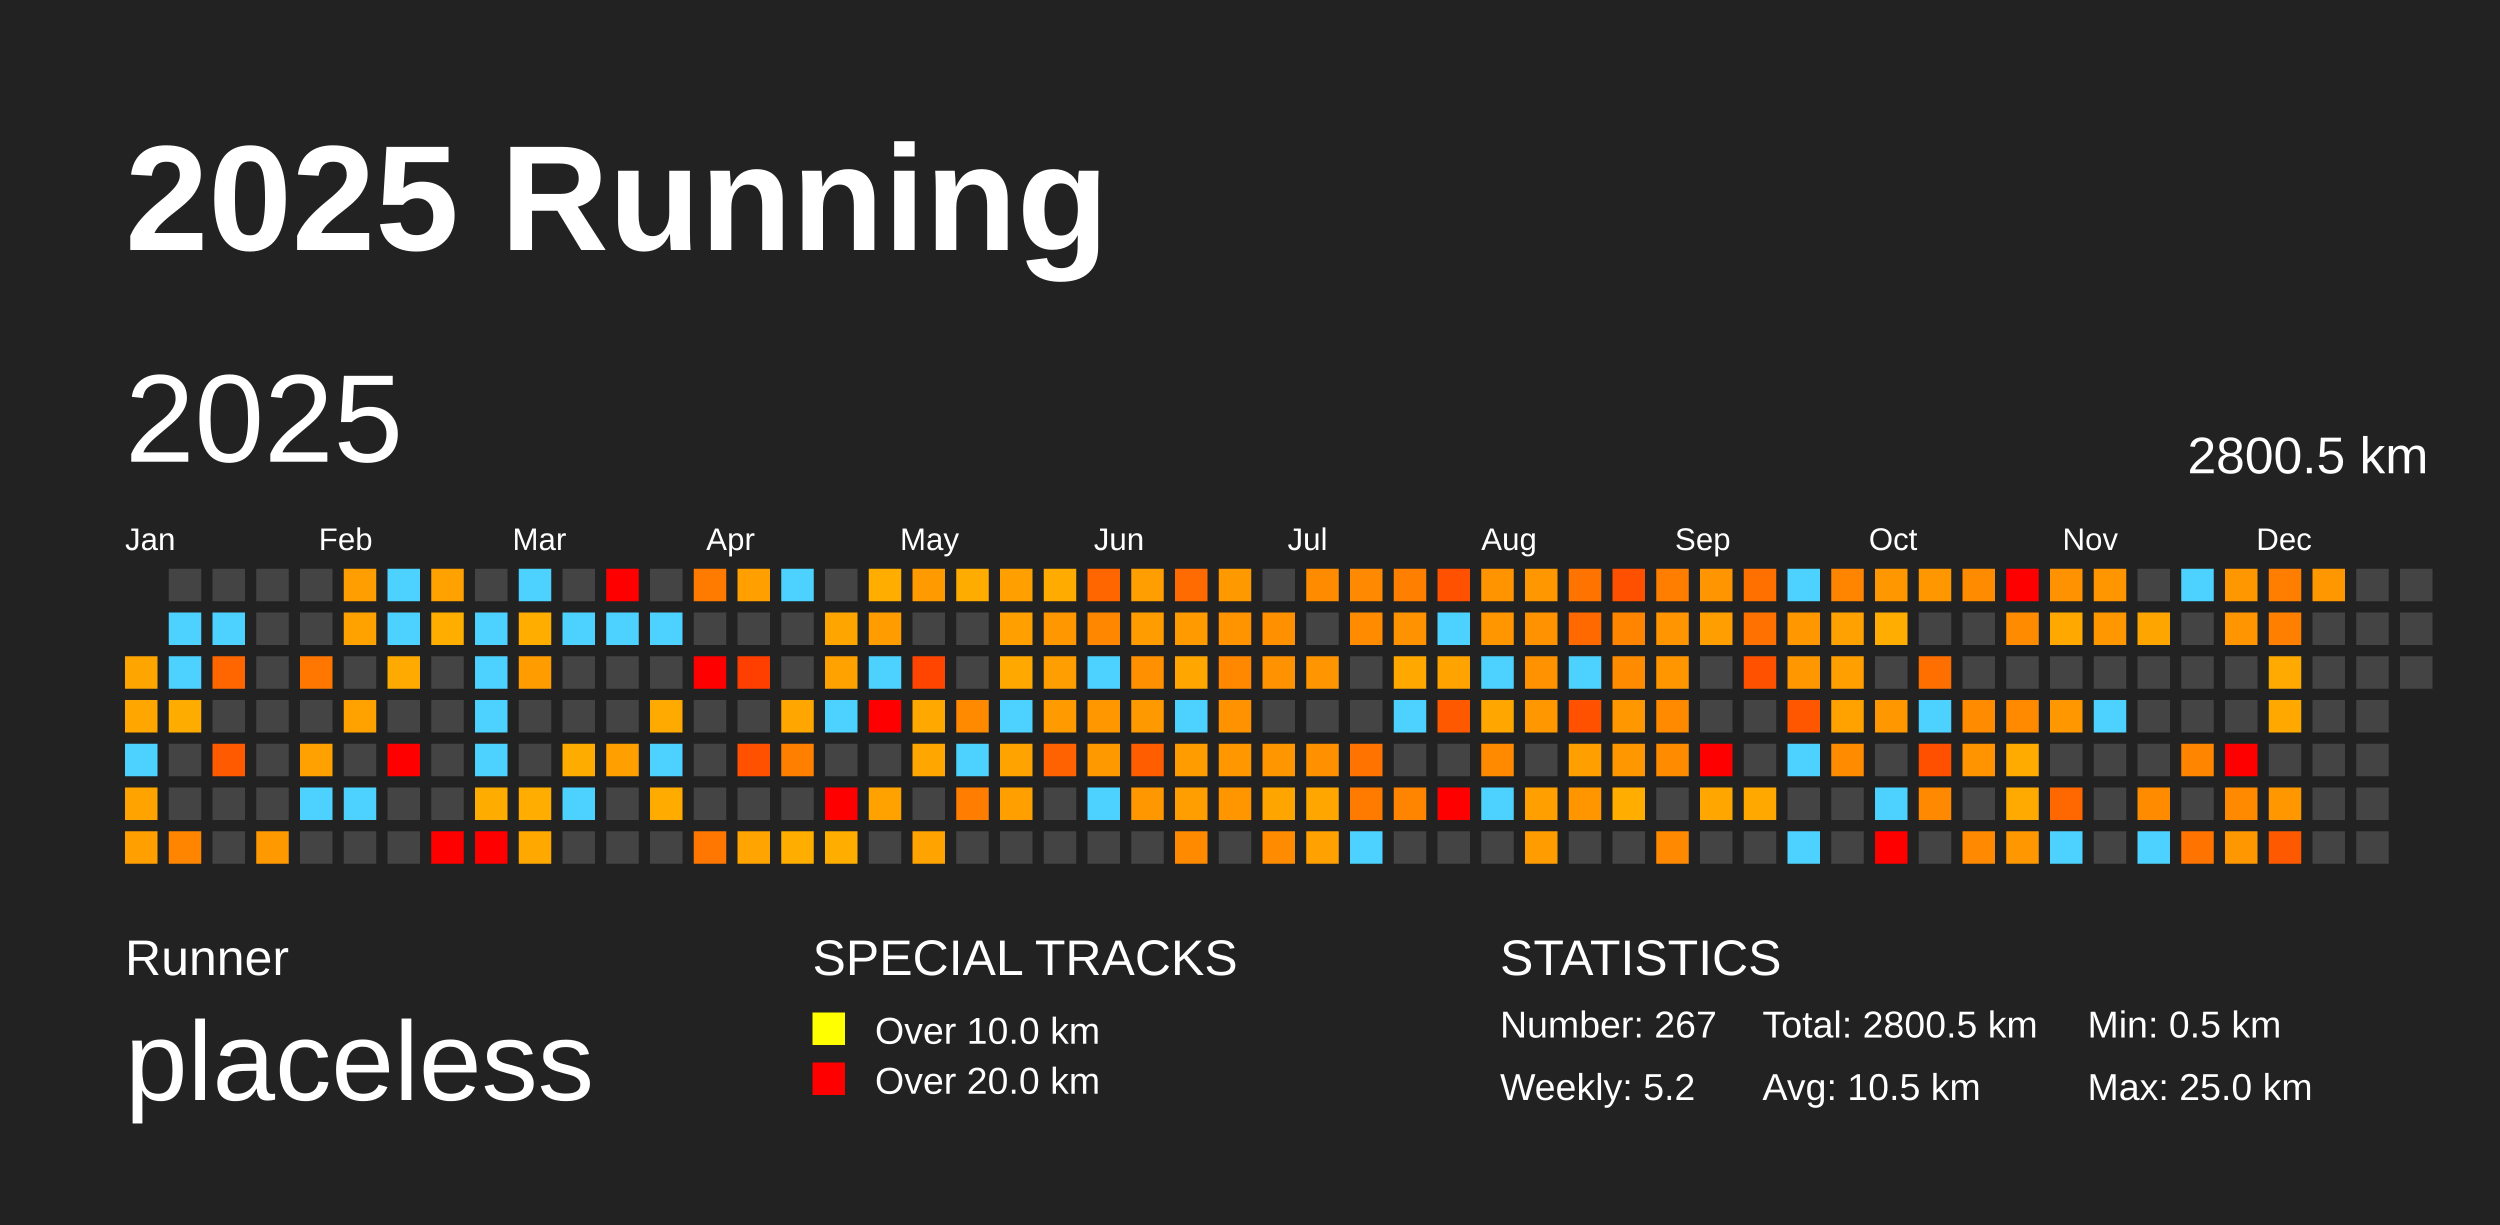
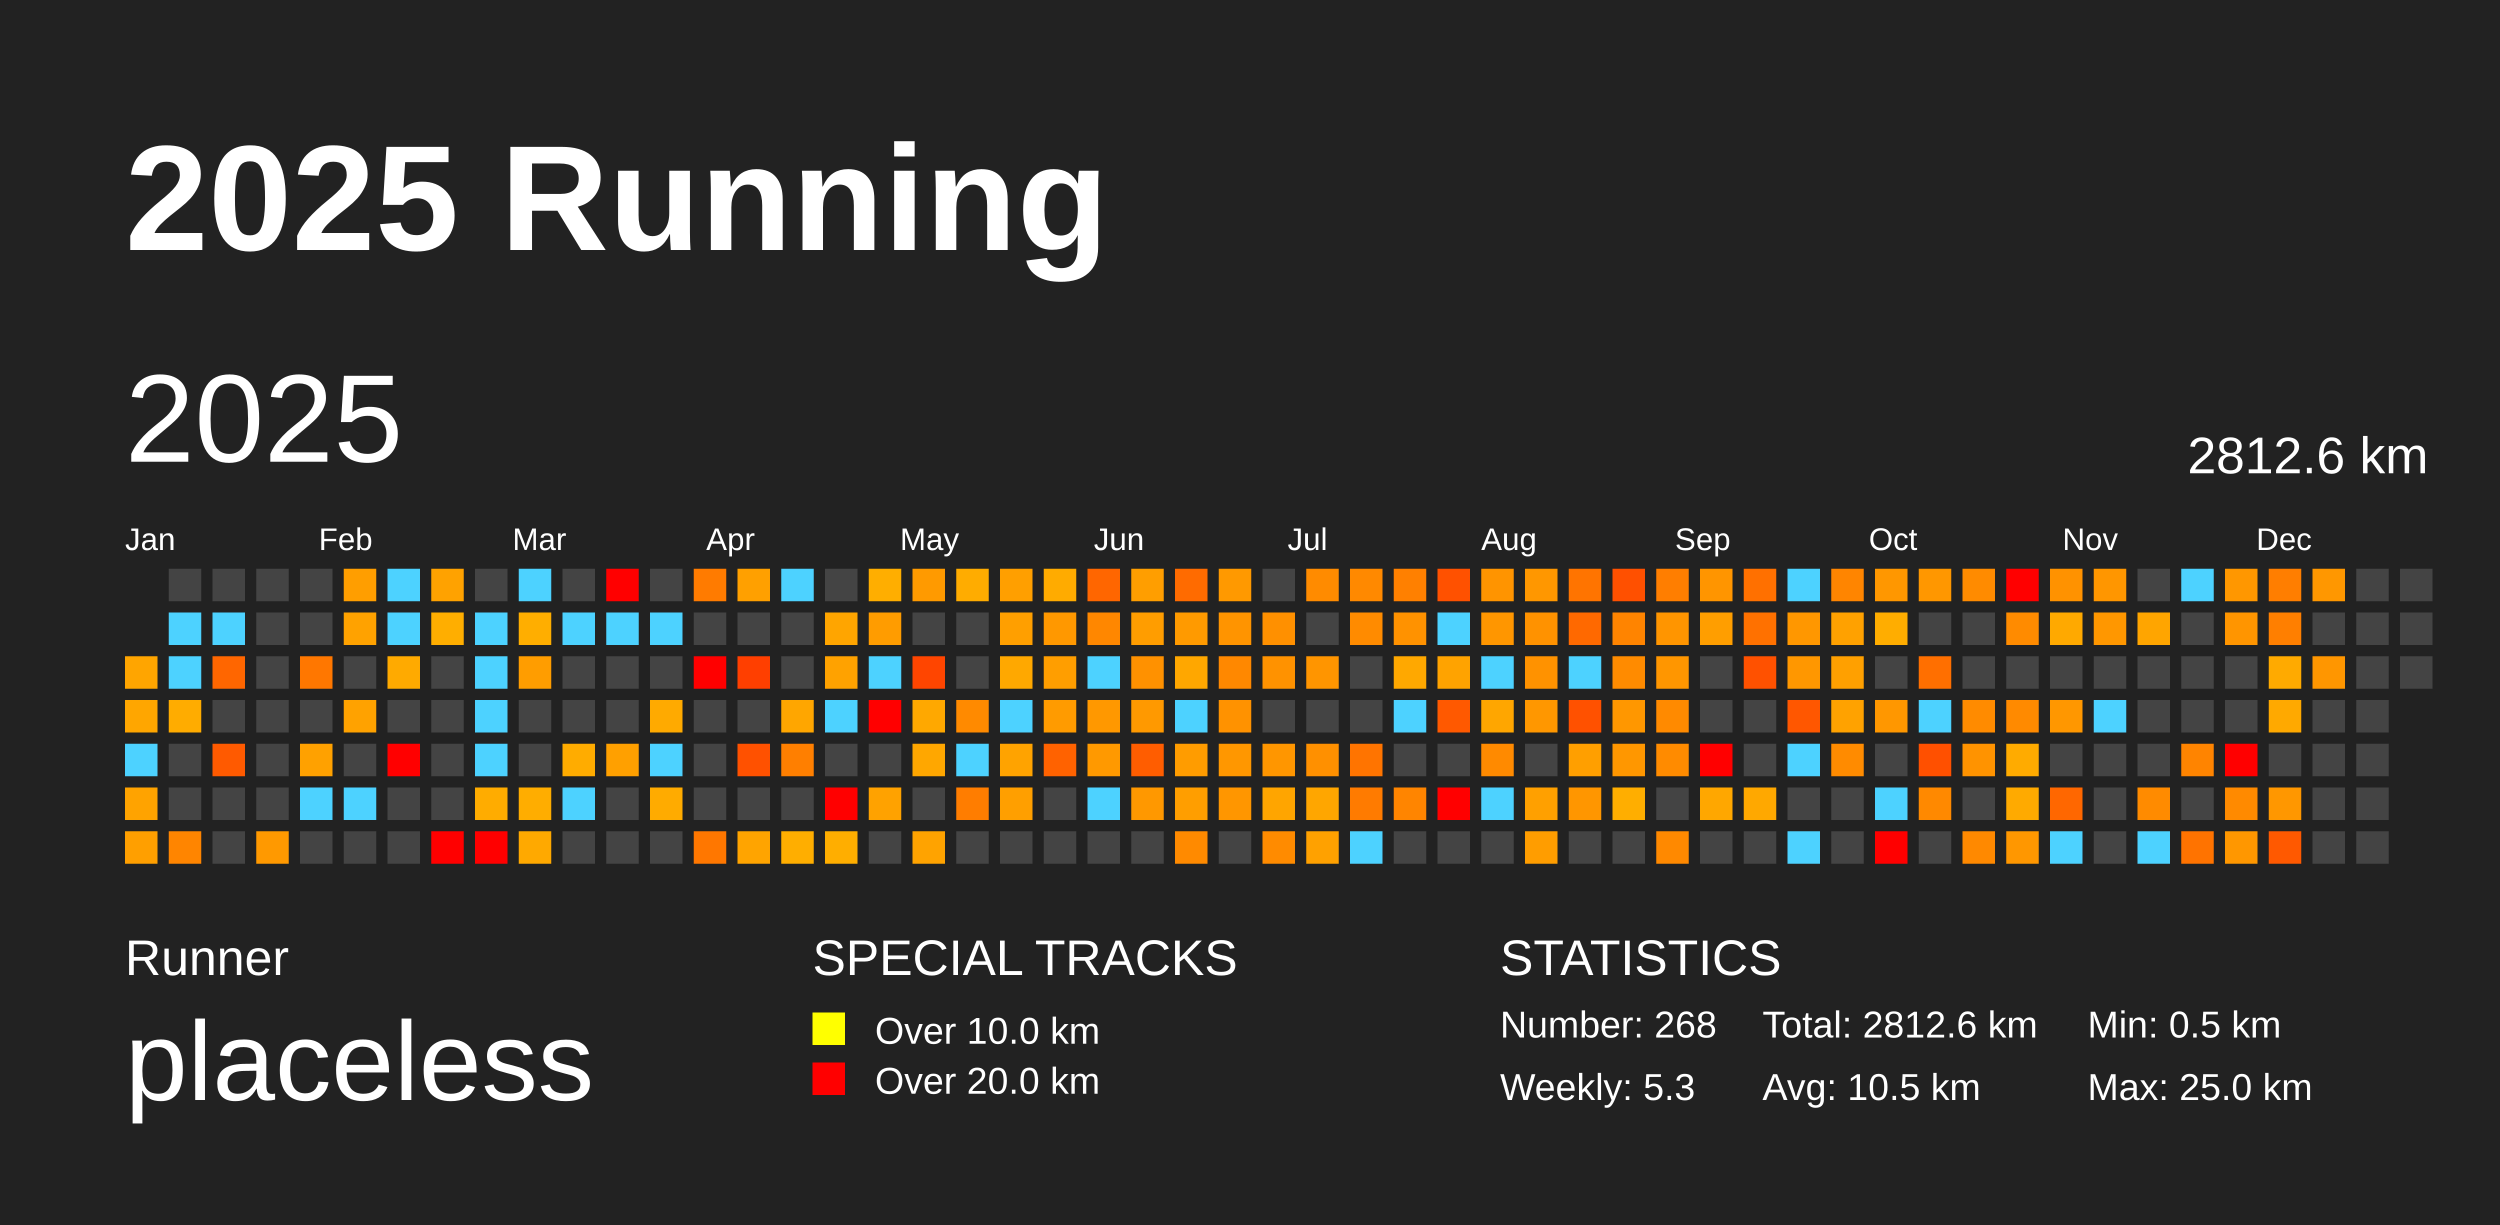
<svg xmlns="http://www.w3.org/2000/svg" baseProfile="full" height="98mm" version="1.1" viewBox="0,0,200,98" width="200mm">
  <defs />
  <rect fill="#222222" height="98" width="200" x="0" y="0" />
  <text fill="#FFFFFF" style="font-size:12px; font-family:Arial; font-weight:bold;" x="10" y="20">2025 Running</text>
  <text fill="#FFFFFF" style="font-size:4px; font-family:Arial" x="10" y="78">Runner</text>
  <text fill="#FFFFFF" style="font-size:9px; font-family:Arial" x="10" y="88">placeless</text>
  <text fill="#FFFFFF" style="font-size:4px; font-family:Arial" x="65" y="78">SPECIAL TRACKS</text>
  <rect fill="yellow" height="2.6" width="2.6" x="65" y="81" />
  <text fill="#FFFFFF" style="font-size:3px; font-family:Arial" x="70" y="83.5">Over 10.0 km</text>
  <rect fill="red" height="2.6" width="2.6" x="65" y="85" />
  <text fill="#FFFFFF" style="font-size:3px; font-family:Arial" x="70" y="87.5">Over 20.0 km</text>
  <text fill="#FFFFFF" style="font-size:4px; font-family:Arial" x="120" y="78">STATISTICS</text>
-   <text fill="#FFFFFF" style="font-size:3px; font-family:Arial" x="120" y="83">Number: 267</text>
-   <text fill="#FFFFFF" style="font-size:3px; font-family:Arial" x="120" y="88">Weekly: 5.2</text>
-   <text fill="#FFFFFF" style="font-size:3px; font-family:Arial" x="141" y="83">Total: 2800.5 km</text>
+   <text fill="#FFFFFF" style="font-size:3px; font-family:Arial" x="120" y="83">Number: 268</text>
+   <text fill="#FFFFFF" style="font-size:3px; font-family:Arial" x="120" y="88">Weekly: 5.3</text>
+   <text fill="#FFFFFF" style="font-size:3px; font-family:Arial" x="141" y="83">Total: 2812.6 km</text>
  <text fill="#FFFFFF" style="font-size:3px; font-family:Arial" x="141" y="88">Avg: 10.5 km</text>
  <text fill="#FFFFFF" style="font-size:3px; font-family:Arial" x="167" y="83">Min: 0.5 km</text>
  <text fill="#FFFFFF" style="font-size:3px; font-family:Arial" x="167" y="88">Max: 25.0 km</text>
  <text dominant-baseline="hanging" fill="#FFFFFF" style="font-size:10.0px; font-family:Arial;" x="10" y="30">2025</text>
-   <text dominant-baseline="hanging" fill="#FFFFFF" style="font-size:4.125px; font-family:Arial;" x="175" y="35">2800.5 km</text>
+   <text dominant-baseline="hanging" fill="#FFFFFF" style="font-size:4.125px; font-family:Arial;" x="175" y="35">2812.6 km</text>
  <text fill="#FFFFFF" style="font-size:2.5px; font-family:Arial" x="10.0" y="44">Jan</text>
  <text fill="#FFFFFF" style="font-size:2.5px; font-family:Arial" x="25.5" y="44">Feb</text>
  <text fill="#FFFFFF" style="font-size:2.5px; font-family:Arial" x="41.0" y="44">Mar</text>
  <text fill="#FFFFFF" style="font-size:2.5px; font-family:Arial" x="56.5" y="44">Apr</text>
  <text fill="#FFFFFF" style="font-size:2.5px; font-family:Arial" x="72.0" y="44">May</text>
  <text fill="#FFFFFF" style="font-size:2.5px; font-family:Arial" x="87.5" y="44">Jun</text>
  <text fill="#FFFFFF" style="font-size:2.5px; font-family:Arial" x="103.0" y="44">Jul</text>
  <text fill="#FFFFFF" style="font-size:2.5px; font-family:Arial" x="118.5" y="44">Aug</text>
  <text fill="#FFFFFF" style="font-size:2.5px; font-family:Arial" x="134.0" y="44">Sep</text>
  <text fill="#FFFFFF" style="font-size:2.5px; font-family:Arial" x="149.5" y="44">Oct</text>
  <text fill="#FFFFFF" style="font-size:2.5px; font-family:Arial" x="165.0" y="44">Nov</text>
  <text fill="#FFFFFF" style="font-size:2.5px; font-family:Arial" x="180.5" y="44">Dec</text>
  <rect fill="#ffa500" height="2.6" width="2.6" x="10.0" y="52.5" />
  <rect fill="#ffa600" height="2.6" width="2.6" x="10.0" y="56.0" />
  <rect fill="#4dd2ff" height="2.6" width="2.6" x="10.0" y="59.5" />
  <rect fill="#ffa300" height="2.6" width="2.6" x="10.0" y="63.0" />
  <rect fill="#ff9f00" height="2.6" width="2.6" x="10.0" y="66.5" />
  <rect fill="#444444" height="2.6" width="2.6" x="13.5" y="45.5" />
  <rect fill="#4dd2ff" height="2.6" width="2.6" x="13.5" y="49.0" />
  <rect fill="#4dd2ff" height="2.6" width="2.6" x="13.5" y="52.5" />
  <rect fill="#ffac00" height="2.6" width="2.6" x="13.5" y="56.0" />
  <rect fill="#444444" height="2.6" width="2.6" x="13.5" y="59.5" />
  <rect fill="#444444" height="2.6" width="2.6" x="13.5" y="63.0" />
  <rect fill="#ff8500" height="2.6" width="2.6" x="13.5" y="66.5" />
  <rect fill="#444444" height="2.6" width="2.6" x="17.0" y="45.5" />
  <rect fill="#4dd2ff" height="2.6" width="2.6" x="17.0" y="49.0" />
  <rect fill="#ff6600" height="2.6" width="2.6" x="17.0" y="52.5" />
  <rect fill="#444444" height="2.6" width="2.6" x="17.0" y="56.0" />
  <rect fill="#ff5a00" height="2.6" width="2.6" x="17.0" y="59.5" />
  <rect fill="#444444" height="2.6" width="2.6" x="17.0" y="63.0" />
  <rect fill="#444444" height="2.6" width="2.6" x="17.0" y="66.5" />
  <rect fill="#444444" height="2.6" width="2.6" x="20.5" y="45.5" />
  <rect fill="#444444" height="2.6" width="2.6" x="20.5" y="49.0" />
  <rect fill="#444444" height="2.6" width="2.6" x="20.5" y="52.5" />
  <rect fill="#444444" height="2.6" width="2.6" x="20.5" y="56.0" />
  <rect fill="#444444" height="2.6" width="2.6" x="20.5" y="59.5" />
  <rect fill="#444444" height="2.6" width="2.6" x="20.5" y="63.0" />
  <rect fill="#ff9900" height="2.6" width="2.6" x="20.5" y="66.5" />
  <rect fill="#444444" height="2.6" width="2.6" x="24.0" y="45.5" />
  <rect fill="#444444" height="2.6" width="2.6" x="24.0" y="49.0" />
  <rect fill="#ff7700" height="2.6" width="2.6" x="24.0" y="52.5" />
  <rect fill="#444444" height="2.6" width="2.6" x="24.0" y="56.0" />
  <rect fill="#ffa100" height="2.6" width="2.6" x="24.0" y="59.5" />
  <rect fill="#4dd2ff" height="2.6" width="2.6" x="24.0" y="63.0" />
  <rect fill="#444444" height="2.6" width="2.6" x="24.0" y="66.5" />
  <rect fill="#ff9e00" height="2.6" width="2.6" x="27.5" y="45.5" />
  <rect fill="#ffa200" height="2.6" width="2.6" x="27.5" y="49.0" />
  <rect fill="#444444" height="2.6" width="2.6" x="27.5" y="52.5" />
  <rect fill="#ffa200" height="2.6" width="2.6" x="27.5" y="56.0" />
  <rect fill="#444444" height="2.6" width="2.6" x="27.5" y="59.5" />
  <rect fill="#4dd2ff" height="2.6" width="2.6" x="27.5" y="63.0" />
  <rect fill="#444444" height="2.6" width="2.6" x="27.5" y="66.5" />
  <rect fill="#4dd2ff" height="2.6" width="2.6" x="31.0" y="45.5" />
  <rect fill="#4dd2ff" height="2.6" width="2.6" x="31.0" y="49.0" />
  <rect fill="#ffaa00" height="2.6" width="2.6" x="31.0" y="52.5" />
  <rect fill="#444444" height="2.6" width="2.6" x="31.0" y="56.0" />
  <rect fill="red" height="2.6" width="2.6" x="31.0" y="59.5" />
  <rect fill="#444444" height="2.6" width="2.6" x="31.0" y="63.0" />
  <rect fill="#444444" height="2.6" width="2.6" x="31.0" y="66.5" />
  <rect fill="#ffa200" height="2.6" width="2.6" x="34.5" y="45.5" />
  <rect fill="#ffae00" height="2.6" width="2.6" x="34.5" y="49.0" />
  <rect fill="#444444" height="2.6" width="2.6" x="34.5" y="52.5" />
  <rect fill="#444444" height="2.6" width="2.6" x="34.5" y="56.0" />
  <rect fill="#444444" height="2.6" width="2.6" x="34.5" y="59.5" />
  <rect fill="#444444" height="2.6" width="2.6" x="34.5" y="63.0" />
  <rect fill="red" height="2.6" width="2.6" x="34.5" y="66.5" />
  <rect fill="#444444" height="2.6" width="2.6" x="38.0" y="45.5" />
  <rect fill="#4dd2ff" height="2.6" width="2.6" x="38.0" y="49.0" />
  <rect fill="#4dd2ff" height="2.6" width="2.6" x="38.0" y="52.5" />
  <rect fill="#4dd2ff" height="2.6" width="2.6" x="38.0" y="56.0" />
  <rect fill="#4dd2ff" height="2.6" width="2.6" x="38.0" y="59.5" />
  <rect fill="#ffac00" height="2.6" width="2.6" x="38.0" y="63.0" />
  <rect fill="red" height="2.6" width="2.6" x="38.0" y="66.5" />
  <rect fill="#4dd2ff" height="2.6" width="2.6" x="41.5" y="45.5" />
  <rect fill="#ffae00" height="2.6" width="2.6" x="41.5" y="49.0" />
  <rect fill="#ff9d00" height="2.6" width="2.6" x="41.5" y="52.5" />
  <rect fill="#444444" height="2.6" width="2.6" x="41.5" y="56.0" />
  <rect fill="#444444" height="2.6" width="2.6" x="41.5" y="59.5" />
  <rect fill="#ffad00" height="2.6" width="2.6" x="41.5" y="63.0" />
  <rect fill="#ffa900" height="2.6" width="2.6" x="41.5" y="66.5" />
  <rect fill="#444444" height="2.6" width="2.6" x="45.0" y="45.5" />
  <rect fill="#4dd2ff" height="2.6" width="2.6" x="45.0" y="49.0" />
  <rect fill="#444444" height="2.6" width="2.6" x="45.0" y="52.5" />
  <rect fill="#444444" height="2.6" width="2.6" x="45.0" y="56.0" />
  <rect fill="#ffac00" height="2.6" width="2.6" x="45.0" y="59.5" />
  <rect fill="#4dd2ff" height="2.6" width="2.6" x="45.0" y="63.0" />
  <rect fill="#444444" height="2.6" width="2.6" x="45.0" y="66.5" />
  <rect fill="red" height="2.6" width="2.6" x="48.5" y="45.5" />
  <rect fill="#4dd2ff" height="2.6" width="2.6" x="48.5" y="49.0" />
  <rect fill="#444444" height="2.6" width="2.6" x="48.5" y="52.5" />
  <rect fill="#444444" height="2.6" width="2.6" x="48.5" y="56.0" />
  <rect fill="#ffa000" height="2.6" width="2.6" x="48.5" y="59.5" />
  <rect fill="#444444" height="2.6" width="2.6" x="48.5" y="63.0" />
  <rect fill="#444444" height="2.6" width="2.6" x="48.5" y="66.5" />
  <rect fill="#444444" height="2.6" width="2.6" x="52.0" y="45.5" />
  <rect fill="#4dd2ff" height="2.6" width="2.6" x="52.0" y="49.0" />
  <rect fill="#444444" height="2.6" width="2.6" x="52.0" y="52.5" />
  <rect fill="#ffaa00" height="2.6" width="2.6" x="52.0" y="56.0" />
  <rect fill="#4dd2ff" height="2.6" width="2.6" x="52.0" y="59.5" />
  <rect fill="#ffab00" height="2.6" width="2.6" x="52.0" y="63.0" />
  <rect fill="#444444" height="2.6" width="2.6" x="52.0" y="66.5" />
  <rect fill="#ff7b00" height="2.6" width="2.6" x="55.5" y="45.5" />
  <rect fill="#444444" height="2.6" width="2.6" x="55.5" y="49.0" />
  <rect fill="red" height="2.6" width="2.6" x="55.5" y="52.5" />
  <rect fill="#444444" height="2.6" width="2.6" x="55.5" y="56.0" />
  <rect fill="#444444" height="2.6" width="2.6" x="55.5" y="59.5" />
  <rect fill="#444444" height="2.6" width="2.6" x="55.5" y="63.0" />
  <rect fill="#ff7700" height="2.6" width="2.6" x="55.5" y="66.5" />
  <rect fill="#ffa000" height="2.6" width="2.6" x="59.0" y="45.5" />
  <rect fill="#444444" height="2.6" width="2.6" x="59.0" y="49.0" />
  <rect fill="#ff3f00" height="2.6" width="2.6" x="59.0" y="52.5" />
  <rect fill="#444444" height="2.6" width="2.6" x="59.0" y="56.0" />
  <rect fill="#ff5100" height="2.6" width="2.6" x="59.0" y="59.5" />
  <rect fill="#444444" height="2.6" width="2.6" x="59.0" y="63.0" />
  <rect fill="#ffa400" height="2.6" width="2.6" x="59.0" y="66.5" />
  <rect fill="#4dd2ff" height="2.6" width="2.6" x="62.5" y="45.5" />
  <rect fill="#444444" height="2.6" width="2.6" x="62.5" y="49.0" />
  <rect fill="#444444" height="2.6" width="2.6" x="62.5" y="52.5" />
  <rect fill="#ffa600" height="2.6" width="2.6" x="62.5" y="56.0" />
  <rect fill="#ff7f00" height="2.6" width="2.6" x="62.5" y="59.5" />
  <rect fill="#444444" height="2.6" width="2.6" x="62.5" y="63.0" />
  <rect fill="#ffae00" height="2.6" width="2.6" x="62.5" y="66.5" />
  <rect fill="#444444" height="2.6" width="2.6" x="66.0" y="45.5" />
  <rect fill="#ffa500" height="2.6" width="2.6" x="66.0" y="49.0" />
  <rect fill="#ffa200" height="2.6" width="2.6" x="66.0" y="52.5" />
  <rect fill="#4dd2ff" height="2.6" width="2.6" x="66.0" y="56.0" />
  <rect fill="#444444" height="2.6" width="2.6" x="66.0" y="59.5" />
  <rect fill="red" height="2.6" width="2.6" x="66.0" y="63.0" />
  <rect fill="#ffae00" height="2.6" width="2.6" x="66.0" y="66.5" />
  <rect fill="#ffae00" height="2.6" width="2.6" x="69.5" y="45.5" />
  <rect fill="#ff9c00" height="2.6" width="2.6" x="69.5" y="49.0" />
  <rect fill="#4dd2ff" height="2.6" width="2.6" x="69.5" y="52.5" />
  <rect fill="red" height="2.6" width="2.6" x="69.5" y="56.0" />
  <rect fill="#444444" height="2.6" width="2.6" x="69.5" y="59.5" />
  <rect fill="#ffa200" height="2.6" width="2.6" x="69.5" y="63.0" />
  <rect fill="#444444" height="2.6" width="2.6" x="69.5" y="66.5" />
  <rect fill="#ff9a00" height="2.6" width="2.6" x="73.0" y="45.5" />
  <rect fill="#444444" height="2.6" width="2.6" x="73.0" y="49.0" />
  <rect fill="#ff4500" height="2.6" width="2.6" x="73.0" y="52.5" />
  <rect fill="#ffa800" height="2.6" width="2.6" x="73.0" y="56.0" />
  <rect fill="#ffa700" height="2.6" width="2.6" x="73.0" y="59.5" />
  <rect fill="#444444" height="2.6" width="2.6" x="73.0" y="63.0" />
  <rect fill="#ffa300" height="2.6" width="2.6" x="73.0" y="66.5" />
  <rect fill="#ffac00" height="2.6" width="2.6" x="76.5" y="45.5" />
  <rect fill="#444444" height="2.6" width="2.6" x="76.5" y="49.0" />
  <rect fill="#444444" height="2.6" width="2.6" x="76.5" y="52.5" />
  <rect fill="#ff8a00" height="2.6" width="2.6" x="76.5" y="56.0" />
  <rect fill="#4dd2ff" height="2.6" width="2.6" x="76.5" y="59.5" />
  <rect fill="#ff7d00" height="2.6" width="2.6" x="76.5" y="63.0" />
  <rect fill="#444444" height="2.6" width="2.6" x="76.5" y="66.5" />
  <rect fill="#ff9f00" height="2.6" width="2.6" x="80.0" y="45.5" />
  <rect fill="#ff9f00" height="2.6" width="2.6" x="80.0" y="49.0" />
  <rect fill="#ffa800" height="2.6" width="2.6" x="80.0" y="52.5" />
  <rect fill="#4dd2ff" height="2.6" width="2.6" x="80.0" y="56.0" />
  <rect fill="#ffa300" height="2.6" width="2.6" x="80.0" y="59.5" />
  <rect fill="#ff9f00" height="2.6" width="2.6" x="80.0" y="63.0" />
  <rect fill="#444444" height="2.6" width="2.6" x="80.0" y="66.5" />
  <rect fill="#ffab00" height="2.6" width="2.6" x="83.5" y="45.5" />
  <rect fill="#ff9800" height="2.6" width="2.6" x="83.5" y="49.0" />
  <rect fill="#ff9e00" height="2.6" width="2.6" x="83.5" y="52.5" />
  <rect fill="#ff9b00" height="2.6" width="2.6" x="83.5" y="56.0" />
  <rect fill="#ff6200" height="2.6" width="2.6" x="83.5" y="59.5" />
  <rect fill="#444444" height="2.6" width="2.6" x="83.5" y="63.0" />
  <rect fill="#444444" height="2.6" width="2.6" x="83.5" y="66.5" />
  <rect fill="#ff6600" height="2.6" width="2.6" x="87.0" y="45.5" />
  <rect fill="#ff8700" height="2.6" width="2.6" x="87.0" y="49.0" />
  <rect fill="#4dd2ff" height="2.6" width="2.6" x="87.0" y="52.5" />
  <rect fill="#ff9800" height="2.6" width="2.6" x="87.0" y="56.0" />
  <rect fill="#ff9900" height="2.6" width="2.6" x="87.0" y="59.5" />
  <rect fill="#4dd2ff" height="2.6" width="2.6" x="87.0" y="63.0" />
  <rect fill="#444444" height="2.6" width="2.6" x="87.0" y="66.5" />
  <rect fill="#ff9e00" height="2.6" width="2.6" x="90.5" y="45.5" />
  <rect fill="#ff9d00" height="2.6" width="2.6" x="90.5" y="49.0" />
  <rect fill="#ff9100" height="2.6" width="2.6" x="90.5" y="52.5" />
  <rect fill="#ff9900" height="2.6" width="2.6" x="90.5" y="56.0" />
  <rect fill="#ff5d00" height="2.6" width="2.6" x="90.5" y="59.5" />
  <rect fill="#ff9800" height="2.6" width="2.6" x="90.5" y="63.0" />
  <rect fill="#444444" height="2.6" width="2.6" x="90.5" y="66.5" />
  <rect fill="#ff6b00" height="2.6" width="2.6" x="94.0" y="45.5" />
  <rect fill="#ff9a00" height="2.6" width="2.6" x="94.0" y="49.0" />
  <rect fill="#ffa700" height="2.6" width="2.6" x="94.0" y="52.5" />
  <rect fill="#4dd2ff" height="2.6" width="2.6" x="94.0" y="56.0" />
  <rect fill="#ff9c00" height="2.6" width="2.6" x="94.0" y="59.5" />
  <rect fill="#ff9e00" height="2.6" width="2.6" x="94.0" y="63.0" />
  <rect fill="#ff8a00" height="2.6" width="2.6" x="94.0" y="66.5" />
  <rect fill="#ff9900" height="2.6" width="2.6" x="97.5" y="45.5" />
  <rect fill="#ff9400" height="2.6" width="2.6" x="97.5" y="49.0" />
  <rect fill="#ff8800" height="2.6" width="2.6" x="97.5" y="52.5" />
  <rect fill="#ff9200" height="2.6" width="2.6" x="97.5" y="56.0" />
  <rect fill="#ff9700" height="2.6" width="2.6" x="97.5" y="59.5" />
  <rect fill="#ff9600" height="2.6" width="2.6" x="97.5" y="63.0" />
  <rect fill="#444444" height="2.6" width="2.6" x="97.5" y="66.5" />
  <rect fill="#444444" height="2.6" width="2.6" x="101.0" y="45.5" />
  <rect fill="#ff9000" height="2.6" width="2.6" x="101.0" y="49.0" />
  <rect fill="#ff9200" height="2.6" width="2.6" x="101.0" y="52.5" />
  <rect fill="#444444" height="2.6" width="2.6" x="101.0" y="56.0" />
  <rect fill="#ff9600" height="2.6" width="2.6" x="101.0" y="59.5" />
  <rect fill="#ffa500" height="2.6" width="2.6" x="101.0" y="63.0" />
  <rect fill="#ff8b00" height="2.6" width="2.6" x="101.0" y="66.5" />
  <rect fill="#ff8b00" height="2.6" width="2.6" x="104.5" y="45.5" />
  <rect fill="#444444" height="2.6" width="2.6" x="104.5" y="49.0" />
  <rect fill="#ff9500" height="2.6" width="2.6" x="104.5" y="52.5" />
  <rect fill="#444444" height="2.6" width="2.6" x="104.5" y="56.0" />
  <rect fill="#ff9000" height="2.6" width="2.6" x="104.5" y="59.5" />
  <rect fill="#ffa600" height="2.6" width="2.6" x="104.5" y="63.0" />
  <rect fill="#ffa100" height="2.6" width="2.6" x="104.5" y="66.5" />
  <rect fill="#ff8900" height="2.6" width="2.6" x="108.0" y="45.5" />
  <rect fill="#ff8b00" height="2.6" width="2.6" x="108.0" y="49.0" />
  <rect fill="#444444" height="2.6" width="2.6" x="108.0" y="52.5" />
  <rect fill="#444444" height="2.6" width="2.6" x="108.0" y="56.0" />
  <rect fill="#ff7400" height="2.6" width="2.6" x="108.0" y="59.5" />
  <rect fill="#ff7b00" height="2.6" width="2.6" x="108.0" y="63.0" />
  <rect fill="#4dd2ff" height="2.6" width="2.6" x="108.0" y="66.5" />
  <rect fill="#ff8000" height="2.6" width="2.6" x="111.5" y="45.5" />
  <rect fill="#ff9200" height="2.6" width="2.6" x="111.5" y="49.0" />
  <rect fill="#ffa800" height="2.6" width="2.6" x="111.5" y="52.5" />
  <rect fill="#4dd2ff" height="2.6" width="2.6" x="111.5" y="56.0" />
  <rect fill="#444444" height="2.6" width="2.6" x="111.5" y="59.5" />
  <rect fill="#ff8500" height="2.6" width="2.6" x="111.5" y="63.0" />
  <rect fill="#444444" height="2.6" width="2.6" x="111.5" y="66.5" />
  <rect fill="#ff5100" height="2.6" width="2.6" x="115.0" y="45.5" />
  <rect fill="#4dd2ff" height="2.6" width="2.6" x="115.0" y="49.0" />
  <rect fill="#ffa300" height="2.6" width="2.6" x="115.0" y="52.5" />
  <rect fill="#ff5900" height="2.6" width="2.6" x="115.0" y="56.0" />
  <rect fill="#444444" height="2.6" width="2.6" x="115.0" y="59.5" />
  <rect fill="red" height="2.6" width="2.6" x="115.0" y="63.0" />
  <rect fill="#444444" height="2.6" width="2.6" x="115.0" y="66.5" />
  <rect fill="#ff9400" height="2.6" width="2.6" x="118.5" y="45.5" />
  <rect fill="#ff9600" height="2.6" width="2.6" x="118.5" y="49.0" />
  <rect fill="#4dd2ff" height="2.6" width="2.6" x="118.5" y="52.5" />
  <rect fill="#ffa600" height="2.6" width="2.6" x="118.5" y="56.0" />
  <rect fill="#ff8a00" height="2.6" width="2.6" x="118.5" y="59.5" />
  <rect fill="#4dd2ff" height="2.6" width="2.6" x="118.5" y="63.0" />
  <rect fill="#444444" height="2.6" width="2.6" x="118.5" y="66.5" />
  <rect fill="#ff9700" height="2.6" width="2.6" x="122.0" y="45.5" />
  <rect fill="#ff9200" height="2.6" width="2.6" x="122.0" y="49.0" />
  <rect fill="#ff9200" height="2.6" width="2.6" x="122.0" y="52.5" />
  <rect fill="#ff9700" height="2.6" width="2.6" x="122.0" y="56.0" />
  <rect fill="#444444" height="2.6" width="2.6" x="122.0" y="59.5" />
  <rect fill="#ffa000" height="2.6" width="2.6" x="122.0" y="63.0" />
  <rect fill="#ff9d00" height="2.6" width="2.6" x="122.0" y="66.5" />
  <rect fill="#ff7400" height="2.6" width="2.6" x="125.5" y="45.5" />
  <rect fill="#ff6900" height="2.6" width="2.6" x="125.5" y="49.0" />
  <rect fill="#4dd2ff" height="2.6" width="2.6" x="125.5" y="52.5" />
  <rect fill="#ff5100" height="2.6" width="2.6" x="125.5" y="56.0" />
  <rect fill="#ff9f00" height="2.6" width="2.6" x="125.5" y="59.5" />
  <rect fill="#ff9600" height="2.6" width="2.6" x="125.5" y="63.0" />
  <rect fill="#444444" height="2.6" width="2.6" x="125.5" y="66.5" />
  <rect fill="#ff5000" height="2.6" width="2.6" x="129.0" y="45.5" />
  <rect fill="#ff8400" height="2.6" width="2.6" x="129.0" y="49.0" />
  <rect fill="#ff8b00" height="2.6" width="2.6" x="129.0" y="52.5" />
  <rect fill="#ff9700" height="2.6" width="2.6" x="129.0" y="56.0" />
  <rect fill="#ff9700" height="2.6" width="2.6" x="129.0" y="59.5" />
  <rect fill="#ffae00" height="2.6" width="2.6" x="129.0" y="63.0" />
  <rect fill="#444444" height="2.6" width="2.6" x="129.0" y="66.5" />
  <rect fill="#ff7e00" height="2.6" width="2.6" x="132.5" y="45.5" />
  <rect fill="#ff9500" height="2.6" width="2.6" x="132.5" y="49.0" />
  <rect fill="#ff9600" height="2.6" width="2.6" x="132.5" y="52.5" />
  <rect fill="#ff8a00" height="2.6" width="2.6" x="132.5" y="56.0" />
  <rect fill="#ff8b00" height="2.6" width="2.6" x="132.5" y="59.5" />
  <rect fill="#444444" height="2.6" width="2.6" x="132.5" y="63.0" />
  <rect fill="#ff8900" height="2.6" width="2.6" x="132.5" y="66.5" />
  <rect fill="#ff9500" height="2.6" width="2.6" x="136.0" y="45.5" />
  <rect fill="#ff9e00" height="2.6" width="2.6" x="136.0" y="49.0" />
  <rect fill="#444444" height="2.6" width="2.6" x="136.0" y="52.5" />
  <rect fill="#444444" height="2.6" width="2.6" x="136.0" y="56.0" />
  <rect fill="red" height="2.6" width="2.6" x="136.0" y="59.5" />
  <rect fill="#ffa700" height="2.6" width="2.6" x="136.0" y="63.0" />
  <rect fill="#444444" height="2.6" width="2.6" x="136.0" y="66.5" />
  <rect fill="#ff7000" height="2.6" width="2.6" x="139.5" y="45.5" />
  <rect fill="#ff7100" height="2.6" width="2.6" x="139.5" y="49.0" />
  <rect fill="#ff5100" height="2.6" width="2.6" x="139.5" y="52.5" />
  <rect fill="#444444" height="2.6" width="2.6" x="139.5" y="56.0" />
  <rect fill="#444444" height="2.6" width="2.6" x="139.5" y="59.5" />
  <rect fill="#ffa800" height="2.6" width="2.6" x="139.5" y="63.0" />
  <rect fill="#444444" height="2.6" width="2.6" x="139.5" y="66.5" />
  <rect fill="#4dd2ff" height="2.6" width="2.6" x="143.0" y="45.5" />
  <rect fill="#ff9700" height="2.6" width="2.6" x="143.0" y="49.0" />
  <rect fill="#ff9700" height="2.6" width="2.6" x="143.0" y="52.5" />
  <rect fill="#ff5700" height="2.6" width="2.6" x="143.0" y="56.0" />
  <rect fill="#4dd2ff" height="2.6" width="2.6" x="143.0" y="59.5" />
  <rect fill="#444444" height="2.6" width="2.6" x="143.0" y="63.0" />
  <rect fill="#4dd2ff" height="2.6" width="2.6" x="143.0" y="66.5" />
  <rect fill="#ff8500" height="2.6" width="2.6" x="146.5" y="45.5" />
  <rect fill="#ffa100" height="2.6" width="2.6" x="146.5" y="49.0" />
  <rect fill="#ffa000" height="2.6" width="2.6" x="146.5" y="52.5" />
  <rect fill="#ffa200" height="2.6" width="2.6" x="146.5" y="56.0" />
  <rect fill="#ff8b00" height="2.6" width="2.6" x="146.5" y="59.5" />
  <rect fill="#444444" height="2.6" width="2.6" x="146.5" y="63.0" />
  <rect fill="#444444" height="2.6" width="2.6" x="146.5" y="66.5" />
  <rect fill="#ff9700" height="2.6" width="2.6" x="150.0" y="45.5" />
  <rect fill="#ffad00" height="2.6" width="2.6" x="150.0" y="49.0" />
  <rect fill="#444444" height="2.6" width="2.6" x="150.0" y="52.5" />
  <rect fill="#ff9700" height="2.6" width="2.6" x="150.0" y="56.0" />
  <rect fill="#444444" height="2.6" width="2.6" x="150.0" y="59.5" />
  <rect fill="#4dd2ff" height="2.6" width="2.6" x="150.0" y="63.0" />
  <rect fill="red" height="2.6" width="2.6" x="150.0" y="66.5" />
  <rect fill="#ff9700" height="2.6" width="2.6" x="153.5" y="45.5" />
  <rect fill="#444444" height="2.6" width="2.6" x="153.5" y="49.0" />
  <rect fill="#ff6f00" height="2.6" width="2.6" x="153.5" y="52.5" />
  <rect fill="#4dd2ff" height="2.6" width="2.6" x="153.5" y="56.0" />
  <rect fill="#ff5000" height="2.6" width="2.6" x="153.5" y="59.5" />
  <rect fill="#ff8900" height="2.6" width="2.6" x="153.5" y="63.0" />
  <rect fill="#444444" height="2.6" width="2.6" x="153.5" y="66.5" />
  <rect fill="#ff8b00" height="2.6" width="2.6" x="157.0" y="45.5" />
  <rect fill="#444444" height="2.6" width="2.6" x="157.0" y="49.0" />
  <rect fill="#444444" height="2.6" width="2.6" x="157.0" y="52.5" />
  <rect fill="#ff8b00" height="2.6" width="2.6" x="157.0" y="56.0" />
  <rect fill="#ff9300" height="2.6" width="2.6" x="157.0" y="59.5" />
  <rect fill="#444444" height="2.6" width="2.6" x="157.0" y="63.0" />
  <rect fill="#ff8900" height="2.6" width="2.6" x="157.0" y="66.5" />
  <rect fill="red" height="2.6" width="2.6" x="160.5" y="45.5" />
  <rect fill="#ff8b00" height="2.6" width="2.6" x="160.5" y="49.0" />
  <rect fill="#444444" height="2.6" width="2.6" x="160.5" y="52.5" />
  <rect fill="#ff8a00" height="2.6" width="2.6" x="160.5" y="56.0" />
  <rect fill="#ffab00" height="2.6" width="2.6" x="160.5" y="59.5" />
  <rect fill="#ffaa00" height="2.6" width="2.6" x="160.5" y="63.0" />
  <rect fill="#ff9700" height="2.6" width="2.6" x="160.5" y="66.5" />
  <rect fill="#ff9200" height="2.6" width="2.6" x="164.0" y="45.5" />
  <rect fill="#ffa900" height="2.6" width="2.6" x="164.0" y="49.0" />
  <rect fill="#444444" height="2.6" width="2.6" x="164.0" y="52.5" />
  <rect fill="#ff9700" height="2.6" width="2.6" x="164.0" y="56.0" />
  <rect fill="#444444" height="2.6" width="2.6" x="164.0" y="59.5" />
  <rect fill="#ff6700" height="2.6" width="2.6" x="164.0" y="63.0" />
  <rect fill="#4dd2ff" height="2.6" width="2.6" x="164.0" y="66.5" />
  <rect fill="#ff9600" height="2.6" width="2.6" x="167.5" y="45.5" />
  <rect fill="#ff9700" height="2.6" width="2.6" x="167.5" y="49.0" />
  <rect fill="#444444" height="2.6" width="2.6" x="167.5" y="52.5" />
  <rect fill="#4dd2ff" height="2.6" width="2.6" x="167.5" y="56.0" />
  <rect fill="#444444" height="2.6" width="2.6" x="167.5" y="59.5" />
  <rect fill="#444444" height="2.6" width="2.6" x="167.5" y="63.0" />
  <rect fill="#444444" height="2.6" width="2.6" x="167.5" y="66.5" />
  <rect fill="#444444" height="2.6" width="2.6" x="171.0" y="45.5" />
  <rect fill="#ffa500" height="2.6" width="2.6" x="171.0" y="49.0" />
  <rect fill="#444444" height="2.6" width="2.6" x="171.0" y="52.5" />
  <rect fill="#444444" height="2.6" width="2.6" x="171.0" y="56.0" />
  <rect fill="#444444" height="2.6" width="2.6" x="171.0" y="59.5" />
  <rect fill="#ff8b00" height="2.6" width="2.6" x="171.0" y="63.0" />
  <rect fill="#4dd2ff" height="2.6" width="2.6" x="171.0" y="66.5" />
  <rect fill="#4dd2ff" height="2.6" width="2.6" x="174.5" y="45.5" />
  <rect fill="#444444" height="2.6" width="2.6" x="174.5" y="49.0" />
  <rect fill="#444444" height="2.6" width="2.6" x="174.5" y="52.5" />
  <rect fill="#444444" height="2.6" width="2.6" x="174.5" y="56.0" />
  <rect fill="#ff8400" height="2.6" width="2.6" x="174.5" y="59.5" />
  <rect fill="#444444" height="2.6" width="2.6" x="174.5" y="63.0" />
  <rect fill="#ff7300" height="2.6" width="2.6" x="174.5" y="66.5" />
  <rect fill="#ff9700" height="2.6" width="2.6" x="178.0" y="45.5" />
  <rect fill="#ff9500" height="2.6" width="2.6" x="178.0" y="49.0" />
  <rect fill="#444444" height="2.6" width="2.6" x="178.0" y="52.5" />
  <rect fill="#444444" height="2.6" width="2.6" x="178.0" y="56.0" />
  <rect fill="red" height="2.6" width="2.6" x="178.0" y="59.5" />
  <rect fill="#ff8a00" height="2.6" width="2.6" x="178.0" y="63.0" />
  <rect fill="#ff9700" height="2.6" width="2.6" x="178.0" y="66.5" />
  <rect fill="#ff7e00" height="2.6" width="2.6" x="181.5" y="45.5" />
  <rect fill="#ff7f00" height="2.6" width="2.6" x="181.5" y="49.0" />
  <rect fill="#ffaa00" height="2.6" width="2.6" x="181.5" y="52.5" />
  <rect fill="#ffa900" height="2.6" width="2.6" x="181.5" y="56.0" />
  <rect fill="#444444" height="2.6" width="2.6" x="181.5" y="59.5" />
  <rect fill="#ff9700" height="2.6" width="2.6" x="181.5" y="63.0" />
  <rect fill="#ff5900" height="2.6" width="2.6" x="181.5" y="66.5" />
  <rect fill="#ff9700" height="2.6" width="2.6" x="185.0" y="45.5" />
  <rect fill="#444444" height="2.6" width="2.6" x="185.0" y="49.0" />
-   <rect fill="#444444" height="2.6" width="2.6" x="185.0" y="52.5" />
+   <rect fill="#ff9600" height="2.6" width="2.6" x="185.0" y="52.5" />
  <rect fill="#444444" height="2.6" width="2.6" x="185.0" y="56.0" />
  <rect fill="#444444" height="2.6" width="2.6" x="185.0" y="59.5" />
  <rect fill="#444444" height="2.6" width="2.6" x="185.0" y="63.0" />
  <rect fill="#444444" height="2.6" width="2.6" x="185.0" y="66.5" />
  <rect fill="#444444" height="2.6" width="2.6" x="188.5" y="45.5" />
  <rect fill="#444444" height="2.6" width="2.6" x="188.5" y="49.0" />
  <rect fill="#444444" height="2.6" width="2.6" x="188.5" y="52.5" />
  <rect fill="#444444" height="2.6" width="2.6" x="188.5" y="56.0" />
  <rect fill="#444444" height="2.6" width="2.6" x="188.5" y="59.5" />
  <rect fill="#444444" height="2.6" width="2.6" x="188.5" y="63.0" />
  <rect fill="#444444" height="2.6" width="2.6" x="188.5" y="66.5" />
  <rect fill="#444444" height="2.6" width="2.6" x="192.0" y="45.5" />
  <rect fill="#444444" height="2.6" width="2.6" x="192.0" y="49.0" />
  <rect fill="#444444" height="2.6" width="2.6" x="192.0" y="52.5" />
</svg>
